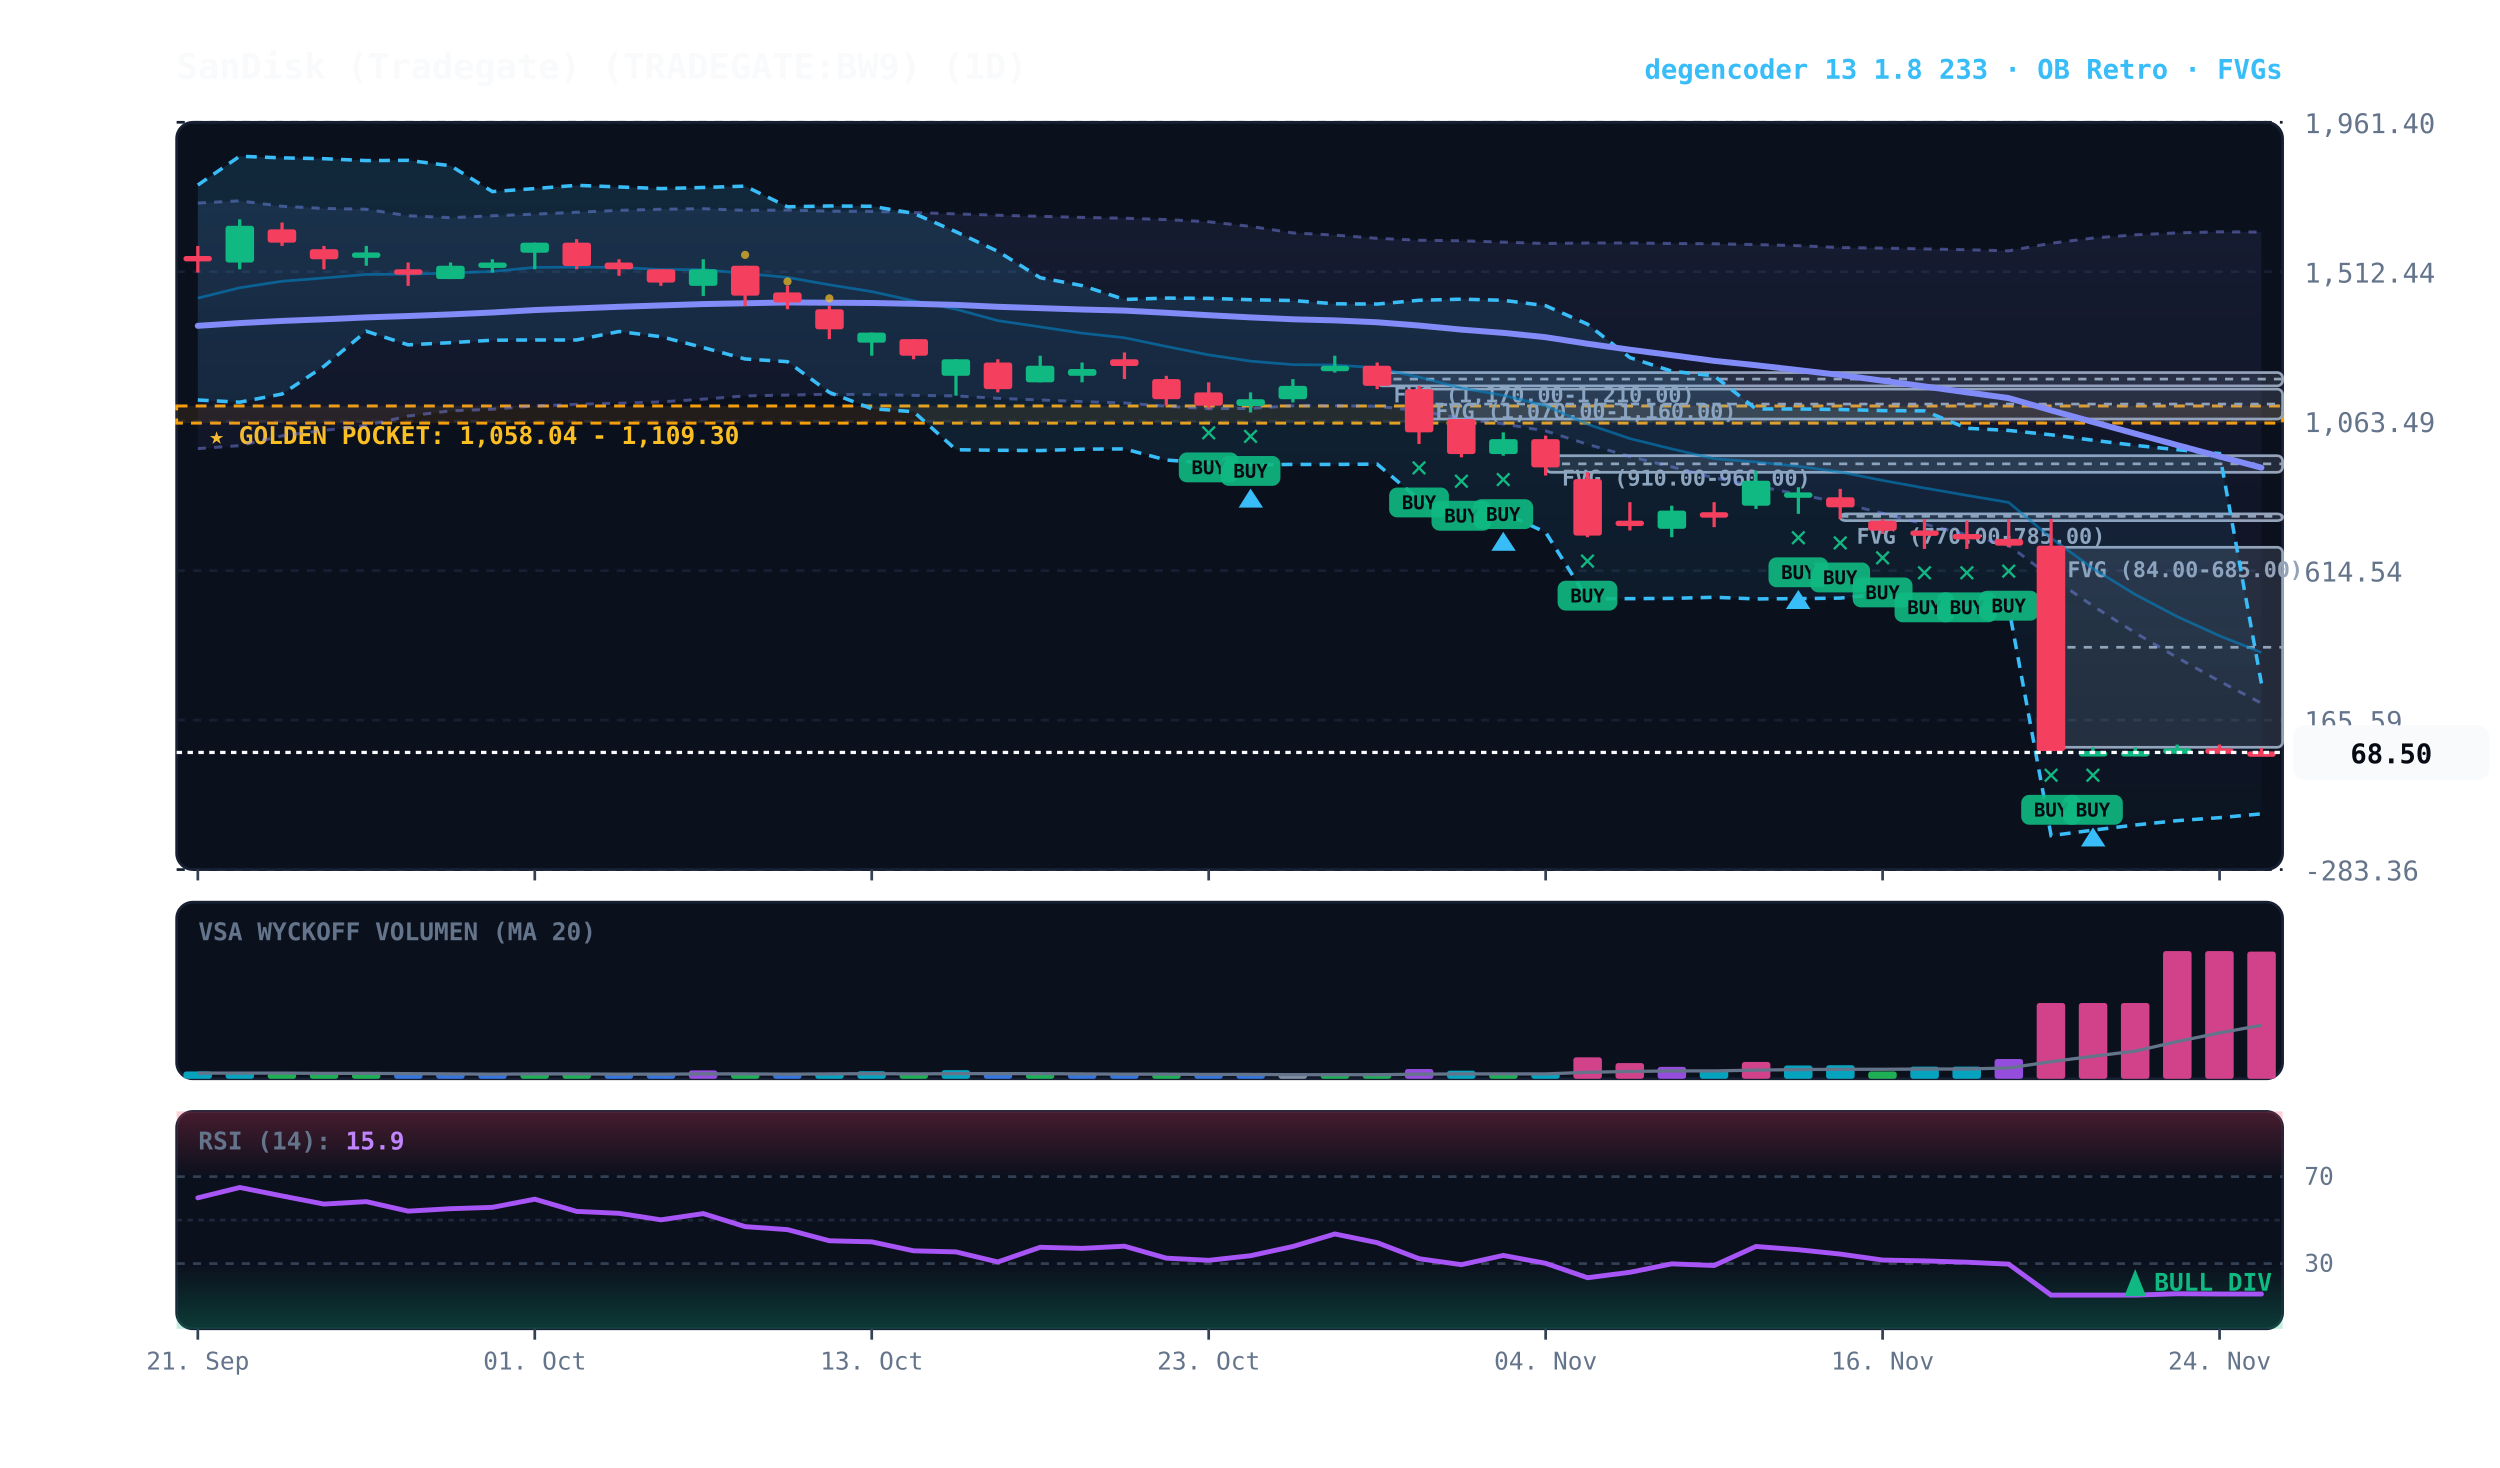
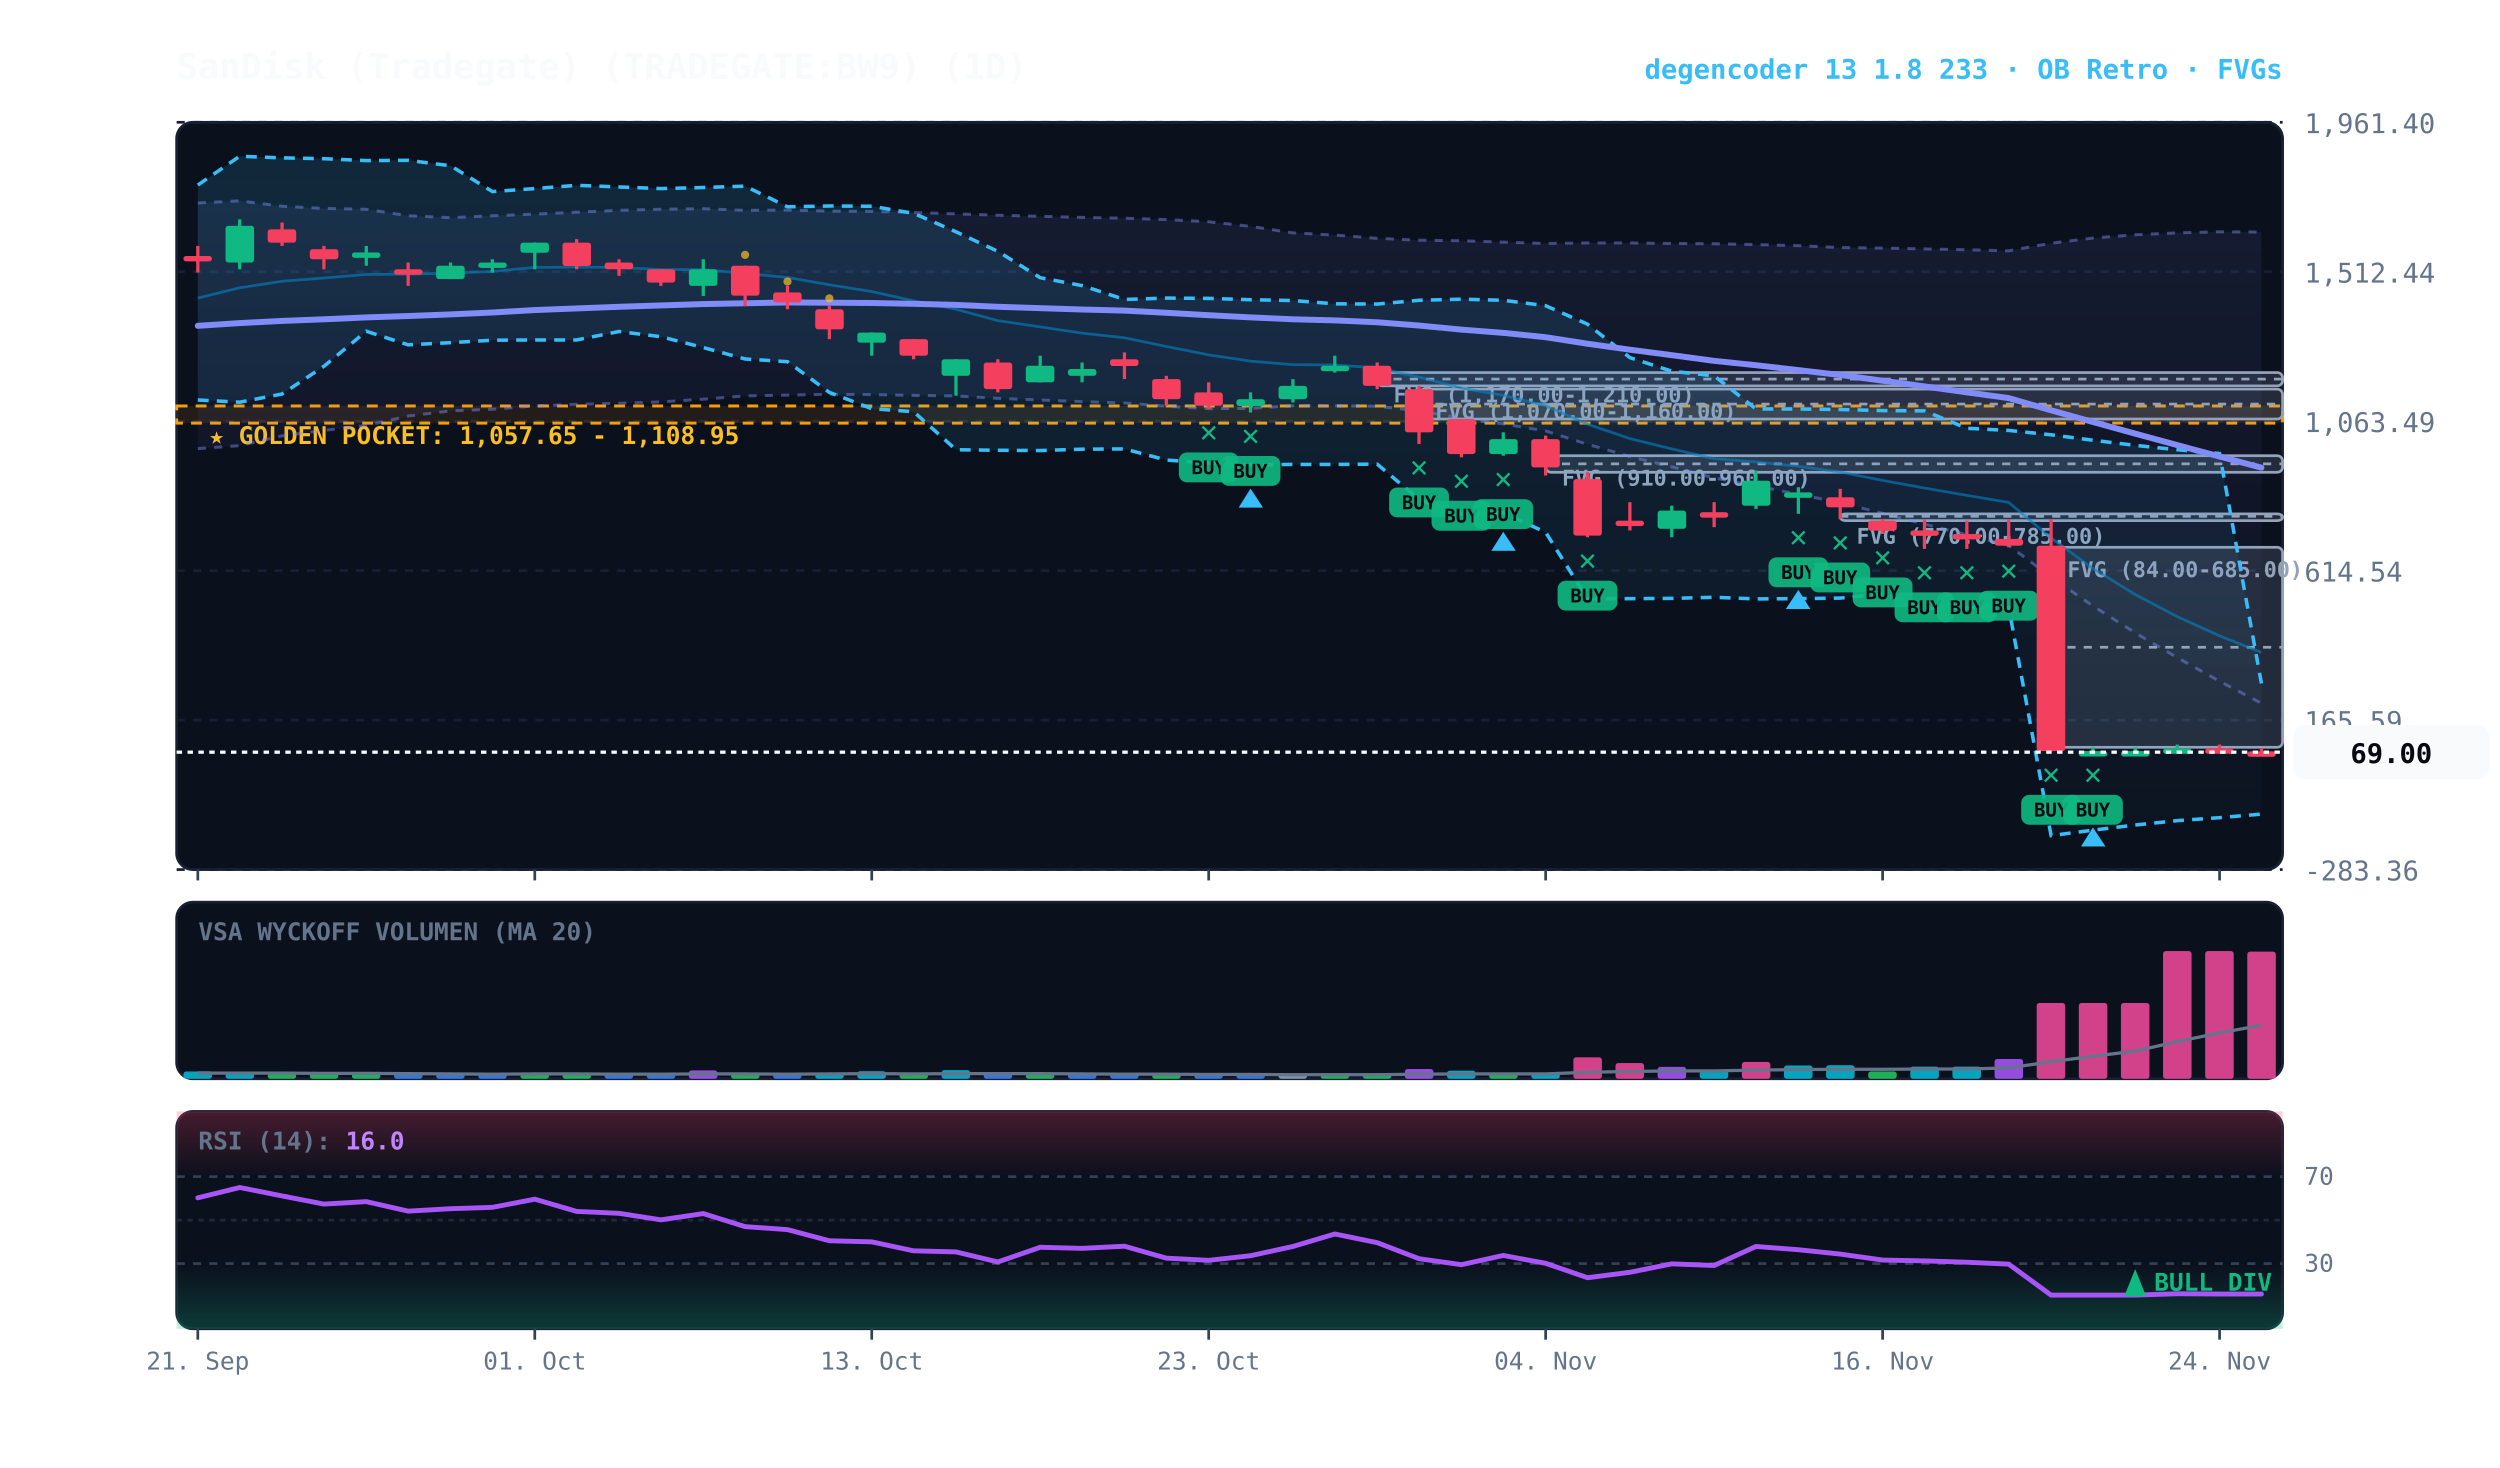
<svg xmlns="http://www.w3.org/2000/svg" viewBox="0 0 920 540" width="100%" height="100%" style="background:#070a13; font-family:'JetBrains Mono', monospace;">
  <defs>
    <linearGradient id="cloud-grad" x1="0%" y1="0%" x2="0%" y2="100%">
      <stop offset="0%" stop-color="#38bdf8" stop-opacity="0.14" />
      <stop offset="100%" stop-color="#38bdf8" stop-opacity="0.02" />
    </linearGradient>
    <linearGradient id="rfe-cloud" x1="0%" y1="0%" x2="0%" y2="100%">
      <stop offset="0%" stop-color="#818cf8" stop-opacity="0.09" />
      <stop offset="100%" stop-color="#818cf8" stop-opacity="0.02" />
    </linearGradient>
    <linearGradient id="rsi-overbought" x1="0%" y1="0%" x2="0%" y2="100%">
      <stop offset="0%" stop-color="#f43f5e" stop-opacity="0.25" />
      <stop offset="100%" stop-color="#f43f5e" stop-opacity="0.0" />
    </linearGradient>
    <linearGradient id="rsi-oversold" x1="0%" y1="0%" x2="0%" y2="100%">
      <stop offset="0%" stop-color="#10b981" stop-opacity="0.0" />
      <stop offset="100%" stop-color="#10b981" stop-opacity="0.25" />
    </linearGradient>
  </defs>
  <rect x="65" y="45" width="775" height="275" fill="#0b101d" rx="6" stroke="#172033" stroke-width="1" />
  <rect x="65" y="332" width="775" height="65" fill="#0b101d" rx="6" stroke="#172033" stroke-width="1" />
  <rect x="65" y="409" width="775" height="80" fill="#0b101d" rx="6" stroke="#172033" stroke-width="1" />
  <line x1="65" y1="320.0" x2="840" y2="320.0" stroke="#172033" stroke-dasharray="3,3" stroke-width="1" />
  <text x="848" y="324.0" fill="#64748b" font-size="10" text-anchor="start">-283.36</text>
  <line x1="65" y1="265.0" x2="840" y2="265.0" stroke="#172033" stroke-dasharray="3,3" stroke-width="1" />
  <text x="848" y="269.0" fill="#64748b" font-size="10" text-anchor="start">165.59</text>
  <line x1="65" y1="210.0" x2="840" y2="210.0" stroke="#172033" stroke-dasharray="3,3" stroke-width="1" />
  <text x="848" y="214.0" fill="#64748b" font-size="10" text-anchor="start">614.54</text>
  <line x1="65" y1="155.0" x2="840" y2="155.0" stroke="#172033" stroke-dasharray="3,3" stroke-width="1" />
  <text x="848" y="159.0" fill="#64748b" font-size="10" text-anchor="start">1,063.49</text>
  <line x1="65" y1="100.0" x2="840" y2="100.0" stroke="#172033" stroke-dasharray="3,3" stroke-width="1" />
  <text x="848" y="104.0" fill="#64748b" font-size="10" text-anchor="start">1,512.44</text>
  <line x1="65" y1="45.0" x2="840" y2="45.0" stroke="#172033" stroke-dasharray="3,3" stroke-width="1" />
  <text x="848" y="49.0" fill="#64748b" font-size="10" text-anchor="start">1,961.40</text>
  <rect x="65" y="149.4" width="775" height="6.3" fill="rgba(245, 158, 11, 0.10)" stroke="#f59e0b" stroke-dasharray="4,3" stroke-width="1.1" />
-   <text x="77" y="163.4" fill="#fbbf24" font-size="9" font-weight="bold">★ GOLDEN POCKET: 1,058.04 - 1,109.30</text>
+   <text x="77" y="163.4" fill="#fbbf24" font-size="9" font-weight="bold">★ GOLDEN POCKET: 1,057.65 - 1,108.95</text>
  <rect x="754.8" y="201.4" width="85.2" height="73.6" fill="rgba(148, 163, 184, 0.18)" stroke="#94a3b8" stroke-width="1" rx="2" />
  <line x1="754.8" y1="238.2" x2="840" y2="238.2" stroke="#94a3b8" stroke-dasharray="3,3" stroke-width="1" />
  <text x="760.8" y="212.4" fill="#94a3b8" font-size="8" font-weight="bold">FVG (84.00-685.00)</text>
  <rect x="677.2" y="189.1" width="162.8" height="2.5" fill="rgba(148, 163, 184, 0.18)" stroke="#94a3b8" stroke-width="1" rx="2" />
  <line x1="677.2" y1="190.0" x2="840" y2="190.0" stroke="#94a3b8" stroke-dasharray="3,3" stroke-width="1" />
  <text x="683.2" y="200.1" fill="#94a3b8" font-size="8" font-weight="bold">FVG (770.00-785.00)</text>
  <rect x="568.8" y="167.7" width="271.2" height="6.1" fill="rgba(148, 163, 184, 0.18)" stroke="#94a3b8" stroke-width="1" rx="2" />
  <line x1="568.8" y1="170.7" x2="840" y2="170.7" stroke="#94a3b8" stroke-dasharray="3,3" stroke-width="1" />
  <text x="574.8" y="178.7" fill="#94a3b8" font-size="8" font-weight="bold">FVG (910.00-960.00)</text>
  <rect x="522.2" y="143.2" width="317.8" height="11.0" fill="rgba(148, 163, 184, 0.18)" stroke="#94a3b8" stroke-width="1" rx="2" />
  <line x1="522.2" y1="148.7" x2="840" y2="148.7" stroke="#94a3b8" stroke-dasharray="3,3" stroke-width="1" />
  <text x="528.2" y="154.2" fill="#94a3b8" font-size="8" font-weight="bold">FVG (1,070.00-1,160.00)</text>
  <rect x="506.8" y="137.1" width="333.2" height="4.9" fill="rgba(148, 163, 184, 0.18)" stroke="#94a3b8" stroke-width="1" rx="2" />
  <line x1="506.8" y1="139.5" x2="840" y2="139.5" stroke="#94a3b8" stroke-dasharray="3,3" stroke-width="1" />
  <text x="512.8" y="148.1" fill="#94a3b8" font-size="8" font-weight="bold">FVG (1,170.00-1,210.00)</text>
  <polygon points="72.8,74.7 88.2,73.9 103.8,75.9 119.2,76.7 134.8,77.0 150.2,79.4 165.8,80.1 181.2,79.4 196.8,78.8 212.2,78.1 227.8,77.4 243.2,77.0 258.8,76.8 274.2,77.4 289.8,77.3 305.2,77.7 320.8,77.8 336.2,78.2 351.8,78.7 367.2,79.2 382.8,79.6 398.2,80.0 413.8,80.3 429.2,80.8 444.8,81.6 460.2,83.3 475.8,85.7 491.2,86.5 506.8,87.7 522.2,88.4 537.8,88.6 553.2,89.1 568.8,89.6 584.2,89.4 599.8,89.4 615.2,89.6 630.8,89.7 646.2,90.0 661.8,90.4 677.2,91.1 692.8,91.3 708.2,91.6 723.8,91.9 739.2,92.3 754.8,89.5 770.2,87.6 785.8,86.4 801.2,85.7 816.8,85.3 832.2,85.4 832.2,258.8 816.8,250.7 801.2,242.0 785.8,232.9 770.2,223.0 754.8,212.4 739.2,200.7 723.8,196.8 708.2,192.9 692.8,188.9 677.2,185.0 661.8,181.9 646.2,178.8 630.8,175.9 615.2,171.8 599.8,168.0 584.2,163.5 568.8,158.6 553.2,156.0 537.8,154.0 522.2,151.2 506.8,149.5 491.2,149.3 475.8,149.3 460.2,150.3 444.8,150.4 429.2,149.5 413.8,148.3 398.2,147.8 382.8,147.2 367.2,146.6 351.8,145.7 336.2,145.5 320.8,145.2 305.2,145.1 289.8,145.4 274.2,145.7 258.8,146.9 243.2,147.9 227.8,148.4 212.2,148.8 196.8,149.4 181.2,150.6 165.8,151.2 150.2,153.1 134.8,156.6 119.2,158.4 103.8,160.4 88.2,164.0 72.8,165.1" fill="url(#rfe-cloud)" />
  <polyline points="72.8,74.7 88.2,73.9 103.8,75.9 119.2,76.7 134.8,77.0 150.2,79.4 165.8,80.1 181.2,79.4 196.8,78.8 212.2,78.1 227.8,77.4 243.2,77.0 258.8,76.8 274.2,77.4 289.8,77.3 305.2,77.7 320.8,77.8 336.2,78.2 351.8,78.7 367.2,79.2 382.8,79.6 398.2,80.0 413.8,80.3 429.2,80.8 444.8,81.6 460.2,83.3 475.8,85.7 491.2,86.5 506.8,87.7 522.2,88.4 537.8,88.6 553.2,89.1 568.8,89.6 584.2,89.4 599.8,89.4 615.2,89.6 630.8,89.7 646.2,90.0 661.8,90.4 677.2,91.1 692.8,91.3 708.2,91.6 723.8,91.9 739.2,92.3 754.8,89.5 770.2,87.6 785.8,86.4 801.2,85.7 816.8,85.3 832.2,85.4" fill="none" stroke="#818cf8" stroke-width="1.1" stroke-opacity="0.45" stroke-dasharray="3,3" />
  <polyline points="72.8,165.1 88.2,164.0 103.8,160.4 119.2,158.4 134.8,156.6 150.2,153.1 165.8,151.2 181.2,150.6 196.8,149.4 212.2,148.8 227.8,148.4 243.2,147.9 258.8,146.9 274.2,145.7 289.8,145.4 305.2,145.1 320.8,145.2 336.2,145.5 351.8,145.7 367.2,146.6 382.8,147.2 398.2,147.8 413.8,148.3 429.2,149.5 444.8,150.4 460.2,150.3 475.8,149.3 491.2,149.3 506.8,149.5 522.2,151.2 537.8,154.0 553.2,156.0 568.8,158.6 584.2,163.5 599.8,168.0 615.2,171.8 630.8,175.9 646.2,178.8 661.8,181.9 677.2,185.0 692.8,188.9 708.2,192.9 723.8,196.8 739.2,200.7 754.8,212.4 770.2,223.0 785.8,232.9 801.2,242.0 816.8,250.7 832.2,258.8" fill="none" stroke="#818cf8" stroke-width="1.1" stroke-opacity="0.45" stroke-dasharray="3,3" />
-   <polygon points="72.8,68.1 88.2,57.5 103.8,58.1 119.2,58.4 134.8,59.1 150.2,59.0 165.8,61.0 181.2,70.5 196.8,69.4 212.2,68.2 227.8,68.8 243.2,69.4 258.8,69.0 274.2,68.5 289.8,76.1 305.2,75.8 320.8,75.9 336.2,78.5 351.8,85.3 367.2,92.5 382.8,102.2 398.2,105.1 413.8,110.2 429.2,109.7 444.8,109.8 460.2,110.3 475.8,110.6 491.2,111.8 506.8,111.9 522.2,110.5 537.8,110.1 553.2,110.5 568.8,112.5 584.2,119.3 599.8,131.6 615.2,136.6 630.8,138.3 646.2,150.5 661.8,150.5 677.2,150.7 692.8,151.1 708.2,151.2 723.8,157.6 739.2,158.4 754.8,160.0 770.2,162.0 785.8,163.9 801.2,165.5 816.8,166.9 832.2,251.5 832.2,299.5 816.8,300.9 801.2,302.0 785.8,303.6 770.2,305.5 754.8,307.5 739.2,223.5 723.8,223.7 708.2,223.9 692.8,218.6 677.2,220.1 661.8,220.3 646.2,220.4 630.8,219.8 615.2,220.2 599.8,220.3 584.2,220.4 568.8,195.9 553.2,188.7 537.8,189.1 522.2,183.8 506.8,170.8 491.2,170.9 475.8,170.9 460.2,171.1 444.8,170.4 429.2,169.3 413.8,165.2 398.2,165.3 382.8,165.8 367.2,165.7 351.8,165.5 336.2,151.5 320.8,150.4 305.2,144.4 289.8,133.1 274.2,132.1 258.8,127.9 243.2,123.9 227.8,122.0 212.2,125.1 196.8,125.1 181.2,125.2 165.8,126.1 150.2,126.9 134.8,121.9 119.2,134.8 103.8,145.0 88.2,148.0 72.8,147.2" fill="url(#cloud-grad)" />
+   <polygon points="72.8,68.1 88.2,57.5 103.8,58.1 119.2,58.4 134.8,59.1 150.2,59.0 165.8,61.0 181.2,70.5 196.8,69.4 212.2,68.2 227.8,68.8 243.2,69.4 258.8,69.0 274.2,68.5 289.8,76.1 305.2,75.8 320.8,75.9 336.2,78.5 351.8,85.3 367.2,92.5 382.8,102.2 398.2,105.1 413.8,110.2 429.2,109.7 444.8,109.8 460.2,110.3 475.8,110.6 491.2,111.8 506.8,111.9 522.2,110.5 537.8,110.1 553.2,110.5 568.8,112.5 584.2,119.3 599.8,131.6 615.2,136.6 630.8,138.3 646.2,150.5 661.8,150.5 677.2,150.7 692.8,151.1 708.2,151.2 723.8,157.6 739.2,158.4 754.8,160.0 770.2,162.0 785.8,163.9 801.2,165.5 816.8,166.9 832.2,251.5 832.2,299.6 816.8,300.9 801.2,302.0 785.8,303.6 770.2,305.5 754.8,307.5 739.2,223.5 723.8,223.7 708.2,223.9 692.8,218.6 677.2,220.1 661.8,220.3 646.2,220.4 630.8,219.8 615.2,220.2 599.8,220.3 584.2,220.4 568.8,195.9 553.2,188.7 537.8,189.1 522.2,183.8 506.8,170.8 491.2,170.9 475.8,170.9 460.2,171.1 444.8,170.4 429.2,169.3 413.8,165.2 398.2,165.3 382.8,165.8 367.2,165.7 351.8,165.5 336.2,151.5 320.8,150.4 305.2,144.4 289.8,133.1 274.2,132.1 258.8,127.9 243.2,123.9 227.8,122.0 212.2,125.1 196.8,125.1 181.2,125.2 165.8,126.1 150.2,126.9 134.8,121.9 119.2,134.8 103.8,145.0 88.2,148.0 72.8,147.2" fill="url(#cloud-grad)" />
  <polyline points="72.8,68.1 88.2,57.5 103.8,58.1 119.2,58.4 134.8,59.1 150.2,59.0 165.8,61.0 181.2,70.5 196.8,69.4 212.2,68.2 227.8,68.8 243.2,69.4 258.8,69.0 274.2,68.5 289.8,76.1 305.2,75.8 320.8,75.9 336.2,78.5 351.8,85.3 367.2,92.5 382.8,102.2 398.2,105.1 413.8,110.2 429.2,109.7 444.8,109.8 460.2,110.3 475.8,110.6 491.2,111.8 506.8,111.9 522.2,110.5 537.8,110.1 553.2,110.5 568.8,112.5 584.2,119.3 599.8,131.6 615.2,136.6 630.8,138.3 646.2,150.5 661.8,150.5 677.2,150.7 692.8,151.1 708.2,151.2 723.8,157.6 739.2,158.4 754.8,160.0 770.2,162.0 785.8,163.9 801.2,165.5 816.8,166.9 832.2,251.5" fill="none" stroke="#38bdf8" stroke-width="1.3" stroke-dasharray="4,3" />
-   <polyline points="72.8,147.2 88.2,148.0 103.8,145.0 119.2,134.8 134.8,121.9 150.2,126.9 165.8,126.1 181.2,125.2 196.8,125.1 212.2,125.1 227.8,122.0 243.2,123.9 258.8,127.9 274.2,132.1 289.8,133.1 305.2,144.4 320.8,150.4 336.2,151.5 351.8,165.5 367.2,165.7 382.8,165.8 398.2,165.3 413.8,165.2 429.2,169.3 444.8,170.4 460.2,171.1 475.8,170.9 491.2,170.9 506.8,170.8 522.2,183.8 537.8,189.1 553.2,188.7 568.8,195.9 584.2,220.4 599.8,220.3 615.2,220.2 630.8,219.8 646.2,220.4 661.8,220.3 677.2,220.1 692.8,218.6 708.2,223.9 723.8,223.7 739.2,223.5 754.8,307.5 770.2,305.5 785.8,303.6 801.2,302.0 816.8,300.9 832.2,299.5" fill="none" stroke="#38bdf8" stroke-width="1.3" stroke-dasharray="4,3" />
+   <polyline points="72.8,147.2 88.2,148.0 103.8,145.0 119.2,134.8 134.8,121.9 150.2,126.9 165.8,126.1 181.2,125.2 196.8,125.1 212.2,125.1 227.8,122.0 243.2,123.9 258.8,127.9 274.2,132.1 289.8,133.1 305.2,144.4 320.8,150.4 336.2,151.5 351.8,165.5 367.2,165.7 382.8,165.8 398.2,165.3 413.8,165.2 429.2,169.3 444.8,170.4 460.2,171.1 475.8,170.9 491.2,170.9 506.8,170.8 522.2,183.8 537.8,189.1 553.2,188.7 568.8,195.9 584.2,220.4 599.8,220.3 615.2,220.2 630.8,219.8 646.2,220.4 661.8,220.3 677.2,220.1 692.8,218.6 708.2,223.9 723.8,223.7 739.2,223.5 754.8,307.5 770.2,305.5 785.8,303.6 801.2,302.0 816.8,300.9 832.2,299.6" fill="none" stroke="#38bdf8" stroke-width="1.3" stroke-dasharray="4,3" />
  <polyline points="72.8,109.7 88.2,105.9 103.8,103.5 119.2,102.3 134.8,101.0 150.2,100.9 165.8,100.5 181.2,99.9 196.8,98.4 212.2,98.3 227.8,98.4 243.2,99.2 258.8,99.2 274.2,100.6 289.8,102.1 305.2,104.8 320.8,107.3 336.2,110.7 351.8,113.8 367.2,118.0 382.8,120.3 398.2,122.6 413.8,124.3 429.2,127.5 444.8,130.6 460.2,132.9 475.8,134.2 491.2,134.3 506.8,135.4 522.2,138.8 537.8,142.8 553.2,145.5 568.8,149.3 584.2,156.1 599.8,161.4 615.2,165.2 630.8,168.8 646.2,170.0 661.8,171.6 677.2,173.7 692.8,176.8 708.2,179.6 723.8,182.3 739.2,184.9 754.8,198.0 770.2,209.2 785.8,218.8 801.2,226.9 816.8,234.0 832.2,240.1" fill="none" stroke="#0284c7" stroke-width="1.0" stroke-opacity="0.6" />
  <polyline points="72.8,119.9 88.2,118.9 103.8,118.1 119.2,117.5 134.8,116.8 150.2,116.3 165.8,115.7 181.2,115.0 196.8,114.1 212.2,113.5 227.8,112.9 243.2,112.4 258.8,111.9 274.2,111.6 289.8,111.3 305.2,111.4 320.8,111.5 336.2,111.8 351.8,112.2 367.2,112.9 382.8,113.4 398.2,113.9 413.8,114.3 429.2,115.1 444.8,116.0 460.2,116.8 475.8,117.5 491.2,117.9 506.8,118.6 522.2,119.8 537.8,121.3 553.2,122.5 568.8,124.1 584.2,126.5 599.8,128.7 615.2,130.7 630.8,132.8 646.2,134.4 661.8,136.2 677.2,138.0 692.8,140.1 708.2,142.2 723.8,144.4 739.2,146.5 754.8,151.0 770.2,155.3 785.8,159.6 801.2,163.8 816.8,168.0 832.2,172.1" fill="none" stroke="#818cf8" stroke-width="2.2" stroke-linecap="round" />
  <line x1="72.8" y1="90.5" x2="72.8" y2="100.3" stroke="#f43f5e" stroke-width="1.2" />
  <rect x="67.5" y="94.2" width="10.5" height="2.0" fill="#f43f5e" rx="1" />
  <line x1="88.2" y1="80.7" x2="88.2" y2="99.1" stroke="#10b981" stroke-width="1.2" />
  <rect x="83.0" y="83.1" width="10.5" height="13.5" fill="#10b981" rx="1" />
  <line x1="103.8" y1="81.9" x2="103.8" y2="90.5" stroke="#f43f5e" stroke-width="1.2" />
  <rect x="98.5" y="84.4" width="10.5" height="4.9" fill="#f43f5e" rx="1" />
  <line x1="119.2" y1="90.5" x2="119.2" y2="99.1" stroke="#f43f5e" stroke-width="1.2" />
  <rect x="114.0" y="91.7" width="10.5" height="3.7" fill="#f43f5e" rx="1" />
  <line x1="134.8" y1="90.5" x2="134.8" y2="97.8" stroke="#10b981" stroke-width="1.2" />
  <rect x="129.5" y="92.9" width="10.5" height="2.0" fill="#10b981" rx="1" />
  <line x1="150.2" y1="96.6" x2="150.2" y2="105.2" stroke="#f43f5e" stroke-width="1.2" />
  <rect x="145.0" y="99.1" width="10.5" height="2.0" fill="#f43f5e" rx="1" />
  <line x1="165.8" y1="96.6" x2="165.8" y2="102.7" stroke="#10b981" stroke-width="1.2" />
  <rect x="160.5" y="97.8" width="10.5" height="4.9" fill="#10b981" rx="1" />
  <line x1="181.2" y1="95.4" x2="181.2" y2="100.3" stroke="#10b981" stroke-width="1.2" />
  <rect x="176.0" y="96.6" width="10.5" height="2.0" fill="#10b981" rx="1" />
  <line x1="196.8" y1="89.3" x2="196.8" y2="99.1" stroke="#10b981" stroke-width="1.2" />
  <rect x="191.5" y="89.3" width="10.5" height="3.7" fill="#10b981" rx="1" />
  <line x1="212.2" y1="88.0" x2="212.2" y2="99.1" stroke="#f43f5e" stroke-width="1.2" />
  <rect x="207.0" y="89.3" width="10.5" height="8.6" fill="#f43f5e" rx="1" />
  <line x1="227.8" y1="95.4" x2="227.8" y2="101.5" stroke="#f43f5e" stroke-width="1.2" />
  <rect x="222.5" y="96.6" width="10.5" height="2.5" fill="#f43f5e" rx="1" />
  <line x1="243.2" y1="99.1" x2="243.2" y2="105.2" stroke="#f43f5e" stroke-width="1.2" />
  <rect x="238.0" y="99.1" width="10.5" height="4.9" fill="#f43f5e" rx="1" />
  <line x1="258.8" y1="95.4" x2="258.8" y2="108.9" stroke="#10b981" stroke-width="1.2" />
  <rect x="253.5" y="99.1" width="10.5" height="6.1" fill="#10b981" rx="1" />
  <line x1="274.2" y1="97.8" x2="274.2" y2="112.6" stroke="#f43f5e" stroke-width="1.2" />
  <rect x="269.0" y="97.8" width="10.5" height="11.0" fill="#f43f5e" rx="1" />
  <circle cx="274.2" cy="93.8" r="1.5" fill="#fbbf24" opacity="0.7" />
  <line x1="289.8" y1="105.2" x2="289.8" y2="113.8" stroke="#f43f5e" stroke-width="1.2" />
  <rect x="284.5" y="107.6" width="10.5" height="3.7" fill="#f43f5e" rx="1" />
  <circle cx="289.8" cy="103.6" r="1.5" fill="#fbbf24" opacity="0.7" />
  <line x1="305.2" y1="112.6" x2="305.2" y2="124.8" stroke="#f43f5e" stroke-width="1.2" />
  <rect x="300.0" y="113.8" width="10.5" height="7.4" fill="#f43f5e" rx="1" />
  <circle cx="305.2" cy="109.8" r="1.5" fill="#fbbf24" opacity="0.7" />
  <line x1="320.8" y1="122.4" x2="320.8" y2="130.9" stroke="#10b981" stroke-width="1.2" />
  <rect x="315.5" y="122.4" width="10.5" height="3.7" fill="#10b981" rx="1" />
  <line x1="336.2" y1="124.8" x2="336.2" y2="132.2" stroke="#f43f5e" stroke-width="1.2" />
  <rect x="331.0" y="124.8" width="10.5" height="6.1" fill="#f43f5e" rx="1" />
  <line x1="351.8" y1="132.2" x2="351.8" y2="145.6" stroke="#10b981" stroke-width="1.2" />
  <rect x="346.5" y="132.2" width="10.5" height="6.1" fill="#10b981" rx="1" />
  <line x1="367.2" y1="132.2" x2="367.2" y2="144.4" stroke="#f43f5e" stroke-width="1.2" />
  <rect x="362.0" y="133.4" width="10.5" height="9.8" fill="#f43f5e" rx="1" />
  <line x1="382.8" y1="130.9" x2="382.8" y2="140.7" stroke="#10b981" stroke-width="1.2" />
  <rect x="377.5" y="134.6" width="10.5" height="6.1" fill="#10b981" rx="1" />
  <line x1="398.2" y1="133.4" x2="398.2" y2="140.7" stroke="#10b981" stroke-width="1.2" />
  <rect x="393.0" y="135.8" width="10.5" height="2.5" fill="#10b981" rx="1" />
  <line x1="413.8" y1="129.7" x2="413.8" y2="139.5" stroke="#f43f5e" stroke-width="1.2" />
  <rect x="408.5" y="132.2" width="10.5" height="2.5" fill="#f43f5e" rx="1" />
  <line x1="429.2" y1="138.3" x2="429.2" y2="149.3" stroke="#f43f5e" stroke-width="1.2" />
  <rect x="424.0" y="139.5" width="10.5" height="7.4" fill="#f43f5e" rx="1" />
  <line x1="444.8" y1="140.7" x2="444.8" y2="150.5" stroke="#f43f5e" stroke-width="1.2" />
  <rect x="439.5" y="144.4" width="10.5" height="4.9" fill="#f43f5e" rx="1" />
  <text x="444.8" y="162.5" fill="#10b981" font-size="11" font-weight="bold" text-anchor="middle">✕</text>
  <rect x="433.8" y="166.5" width="22" height="11" fill="#10b981" rx="3" opacity="0.9" />
  <text x="444.8" y="174.5" fill="#070a13" font-size="7" font-weight="bold" text-anchor="middle">BUY</text>
  <line x1="460.2" y1="144.4" x2="460.2" y2="151.8" stroke="#10b981" stroke-width="1.2" />
  <rect x="455.0" y="146.9" width="10.5" height="2.5" fill="#10b981" rx="1" />
  <text x="460.2" y="163.8" fill="#10b981" font-size="11" font-weight="bold" text-anchor="middle">✕</text>
  <rect x="449.2" y="167.8" width="22" height="11" fill="#10b981" rx="3" opacity="0.9" />
  <text x="460.2" y="175.8" fill="#070a13" font-size="7" font-weight="bold" text-anchor="middle">BUY</text>
  <polygon points="460.2,179.8 455.8,186.8 464.8,186.8" fill="#38bdf8" />
  <line x1="475.8" y1="139.5" x2="475.8" y2="148.1" stroke="#10b981" stroke-width="1.2" />
  <rect x="470.5" y="142.0" width="10.5" height="4.9" fill="#10b981" rx="1" />
  <line x1="491.2" y1="130.9" x2="491.2" y2="137.1" stroke="#10b981" stroke-width="1.2" />
  <rect x="486.0" y="134.6" width="10.5" height="2.0" fill="#10b981" rx="1" />
  <line x1="506.8" y1="133.4" x2="506.8" y2="143.2" stroke="#f43f5e" stroke-width="1.2" />
  <rect x="501.5" y="134.6" width="10.5" height="7.4" fill="#f43f5e" rx="1" />
  <line x1="522.2" y1="142.0" x2="522.2" y2="163.4" stroke="#f43f5e" stroke-width="1.2" />
  <rect x="517.0" y="143.2" width="10.5" height="15.9" fill="#f43f5e" rx="1" />
  <text x="522.2" y="175.4" fill="#10b981" font-size="11" font-weight="bold" text-anchor="middle">✕</text>
  <rect x="511.2" y="179.4" width="22" height="11" fill="#10b981" rx="3" opacity="0.9" />
  <text x="522.2" y="187.4" fill="#070a13" font-size="7" font-weight="bold" text-anchor="middle">BUY</text>
  <line x1="537.8" y1="154.2" x2="537.8" y2="168.3" stroke="#f43f5e" stroke-width="1.2" />
  <rect x="532.5" y="154.2" width="10.5" height="12.9" fill="#f43f5e" rx="1" />
  <text x="537.8" y="180.3" fill="#10b981" font-size="11" font-weight="bold" text-anchor="middle">✕</text>
  <rect x="526.8" y="184.3" width="22" height="11" fill="#10b981" rx="3" opacity="0.9" />
  <text x="537.8" y="192.3" fill="#070a13" font-size="7" font-weight="bold" text-anchor="middle">BUY</text>
  <line x1="553.2" y1="159.1" x2="553.2" y2="167.7" stroke="#10b981" stroke-width="1.2" />
  <rect x="548.0" y="161.6" width="10.5" height="5.5" fill="#10b981" rx="1" />
  <text x="553.2" y="179.7" fill="#10b981" font-size="11" font-weight="bold" text-anchor="middle">✕</text>
  <rect x="542.2" y="183.7" width="22" height="11" fill="#10b981" rx="3" opacity="0.9" />
  <text x="553.2" y="191.7" fill="#070a13" font-size="7" font-weight="bold" text-anchor="middle">BUY</text>
  <polygon points="553.2,195.7 548.8,202.7 557.8,202.7" fill="#38bdf8" />
  <line x1="568.8" y1="160.3" x2="568.8" y2="175.0" stroke="#f43f5e" stroke-width="1.2" />
  <rect x="563.5" y="161.6" width="10.5" height="10.4" fill="#f43f5e" rx="1" />
  <line x1="584.2" y1="173.8" x2="584.2" y2="197.7" stroke="#f43f5e" stroke-width="1.2" />
  <rect x="579.0" y="176.3" width="10.5" height="20.8" fill="#f43f5e" rx="1" />
  <text x="584.2" y="209.7" fill="#10b981" font-size="11" font-weight="bold" text-anchor="middle">✕</text>
  <rect x="573.2" y="213.7" width="22" height="11" fill="#10b981" rx="3" opacity="0.9" />
  <text x="584.2" y="221.7" fill="#070a13" font-size="7" font-weight="bold" text-anchor="middle">BUY</text>
  <line x1="599.8" y1="184.8" x2="599.8" y2="195.2" stroke="#f43f5e" stroke-width="1.2" />
  <rect x="594.5" y="191.6" width="10.5" height="2.0" fill="#f43f5e" rx="1" />
  <line x1="615.2" y1="186.1" x2="615.2" y2="197.7" stroke="#10b981" stroke-width="1.2" />
  <rect x="610.0" y="187.9" width="10.5" height="6.7" fill="#10b981" rx="1" />
  <line x1="630.8" y1="184.8" x2="630.8" y2="194.0" stroke="#f43f5e" stroke-width="1.2" />
  <rect x="625.5" y="188.5" width="10.5" height="2.0" fill="#f43f5e" rx="1" />
  <line x1="646.2" y1="173.2" x2="646.2" y2="187.3" stroke="#10b981" stroke-width="1.2" />
  <rect x="641.0" y="176.9" width="10.5" height="9.2" fill="#10b981" rx="1" />
  <line x1="661.8" y1="179.3" x2="661.8" y2="189.1" stroke="#10b981" stroke-width="1.2" />
  <rect x="656.5" y="181.2" width="10.5" height="2.0" fill="#10b981" rx="1" />
  <text x="661.8" y="201.1" fill="#10b981" font-size="11" font-weight="bold" text-anchor="middle">✕</text>
  <rect x="650.8" y="205.1" width="22" height="11" fill="#10b981" rx="3" opacity="0.9" />
  <text x="661.8" y="213.1" fill="#070a13" font-size="7" font-weight="bold" text-anchor="middle">BUY</text>
  <polygon points="661.8,217.1 657.2,224.1 666.2,224.1" fill="#38bdf8" />
  <line x1="677.2" y1="179.9" x2="677.2" y2="191.0" stroke="#f43f5e" stroke-width="1.2" />
  <rect x="672.0" y="183.0" width="10.5" height="3.7" fill="#f43f5e" rx="1" />
  <text x="677.2" y="203.0" fill="#10b981" font-size="11" font-weight="bold" text-anchor="middle">✕</text>
  <rect x="666.2" y="207.0" width="22" height="11" fill="#10b981" rx="3" opacity="0.9" />
  <text x="677.2" y="215.0" fill="#070a13" font-size="7" font-weight="bold" text-anchor="middle">BUY</text>
  <line x1="692.8" y1="191.0" x2="692.8" y2="196.5" stroke="#f43f5e" stroke-width="1.2" />
  <rect x="687.5" y="191.6" width="10.5" height="3.7" fill="#f43f5e" rx="1" />
  <text x="692.8" y="208.5" fill="#10b981" font-size="11" font-weight="bold" text-anchor="middle">✕</text>
  <rect x="681.8" y="212.5" width="22" height="11" fill="#10b981" rx="3" opacity="0.9" />
  <text x="692.8" y="220.5" fill="#070a13" font-size="7" font-weight="bold" text-anchor="middle">BUY</text>
  <line x1="708.2" y1="191.0" x2="708.2" y2="202.0" stroke="#f43f5e" stroke-width="1.2" />
  <rect x="703.0" y="195.2" width="10.5" height="2.0" fill="#f43f5e" rx="1" />
  <text x="708.2" y="214.0" fill="#10b981" font-size="11" font-weight="bold" text-anchor="middle">✕</text>
  <rect x="697.2" y="218.0" width="22" height="11" fill="#10b981" rx="3" opacity="0.9" />
  <text x="708.2" y="226.0" fill="#070a13" font-size="7" font-weight="bold" text-anchor="middle">BUY</text>
  <line x1="723.8" y1="191.6" x2="723.8" y2="202.0" stroke="#f43f5e" stroke-width="1.2" />
  <rect x="718.5" y="196.5" width="10.5" height="2.0" fill="#f43f5e" rx="1" />
  <text x="723.8" y="214.0" fill="#10b981" font-size="11" font-weight="bold" text-anchor="middle">✕</text>
  <rect x="712.8" y="218.0" width="22" height="11" fill="#10b981" rx="3" opacity="0.9" />
  <text x="723.8" y="226.0" fill="#070a13" font-size="7" font-weight="bold" text-anchor="middle">BUY</text>
  <line x1="739.2" y1="191.0" x2="739.2" y2="201.4" stroke="#f43f5e" stroke-width="1.2" />
  <rect x="734.0" y="198.3" width="10.5" height="2.5" fill="#f43f5e" rx="1" />
  <text x="739.2" y="213.4" fill="#10b981" font-size="11" font-weight="bold" text-anchor="middle">✕</text>
  <rect x="728.2" y="217.4" width="22" height="11" fill="#10b981" rx="3" opacity="0.9" />
  <text x="739.2" y="225.4" fill="#070a13" font-size="7" font-weight="bold" text-anchor="middle">BUY</text>
  <line x1="754.8" y1="191.0" x2="754.8" y2="276.5" stroke="#f43f5e" stroke-width="1.2" />
  <rect x="749.5" y="200.8" width="10.5" height="75.6" fill="#f43f5e" rx="1" />
  <text x="754.8" y="288.5" fill="#10b981" font-size="11" font-weight="bold" text-anchor="middle">✕</text>
  <rect x="743.8" y="292.5" width="22" height="11" fill="#10b981" rx="3" opacity="0.9" />
  <text x="754.8" y="300.5" fill="#070a13" font-size="7" font-weight="bold" text-anchor="middle">BUY</text>
  <line x1="770.2" y1="275.0" x2="770.2" y2="276.5" stroke="#10b981" stroke-width="1.2" />
  <rect x="765.0" y="276.4" width="10.5" height="2.0" fill="#10b981" rx="1" />
  <text x="770.2" y="288.5" fill="#10b981" font-size="11" font-weight="bold" text-anchor="middle">✕</text>
  <rect x="759.2" y="292.5" width="22" height="11" fill="#10b981" rx="3" opacity="0.9" />
  <text x="770.2" y="300.5" fill="#070a13" font-size="7" font-weight="bold" text-anchor="middle">BUY</text>
  <polygon points="770.2,304.5 765.8,311.5 774.8,311.5" fill="#38bdf8" />
  <line x1="785.8" y1="275.0" x2="785.8" y2="276.5" stroke="#10b981" stroke-width="1.2" />
  <rect x="780.5" y="276.4" width="10.5" height="2.0" fill="#10b981" rx="1" />
  <line x1="801.2" y1="274.0" x2="801.2" y2="276.5" stroke="#10b981" stroke-width="1.2" />
  <rect x="796.0" y="275.4" width="10.5" height="2.0" fill="#10b981" rx="1" />
  <line x1="816.8" y1="274.0" x2="816.8" y2="276.9" stroke="#f43f5e" stroke-width="1.2" />
  <rect x="811.5" y="275.4" width="10.5" height="2.0" fill="#f43f5e" rx="1" />
-   <line x1="832.2" y1="275.3" x2="832.2" y2="277.0" stroke="#f43f5e" stroke-width="1.2" />
+   <line x1="832.2" y1="275.3" x2="832.2" y2="277.1" stroke="#f43f5e" stroke-width="1.2" />
  <rect x="827.0" y="276.5" width="10.5" height="2.0" fill="#f43f5e" rx="1" />
-   <line x1="65" y1="276.9" x2="840" y2="276.9" stroke="#f8fafc" stroke-width="1.2" stroke-dasharray="2,2" />
-   <rect x="844" y="266.9" width="72" height="20" fill="#f8fafc" rx="4" />
-   <text x="880" y="280.9" fill="#070a13" font-size="10" font-weight="bold" text-anchor="middle">68.50</text>
+   <line x1="65" y1="276.8" x2="840" y2="276.8" stroke="#f8fafc" stroke-width="1.2" stroke-dasharray="2,2" />
+   <rect x="844" y="266.8" width="72" height="20" fill="#f8fafc" rx="4" />
+   <text x="880" y="280.8" fill="#070a13" font-size="10" font-weight="bold" text-anchor="middle">69.00</text>
  <text x="73" y="346" fill="#64748b" font-size="9" font-weight="bold">VSA WYCKOFF VOLUMEN (MA 20)</text>
  <rect x="67.5" y="394.3" width="10.5" height="2.7" fill="#06b6d4" opacity="0.88" rx="1" />
  <rect x="83.0" y="394.7" width="10.5" height="2.3" fill="#06b6d4" opacity="0.88" rx="1" />
  <rect x="98.5" y="395.0" width="10.5" height="2.0" fill="#22c55e" opacity="0.88" rx="1" />
  <rect x="114.0" y="395.0" width="10.5" height="2.0" fill="#22c55e" opacity="0.88" rx="1" />
  <rect x="129.5" y="395.0" width="10.5" height="2.0" fill="#22c55e" opacity="0.88" rx="1" />
  <rect x="145.0" y="395.0" width="10.5" height="2.0" fill="#3b82f6" opacity="0.88" rx="1" />
  <rect x="160.5" y="395.0" width="10.5" height="2.0" fill="#3b82f6" opacity="0.88" rx="1" />
  <rect x="176.0" y="395.0" width="10.5" height="2.0" fill="#3b82f6" opacity="0.88" rx="1" />
  <rect x="191.5" y="394.9" width="10.5" height="2.1" fill="#22c55e" opacity="0.88" rx="1" />
  <rect x="207.0" y="395.0" width="10.5" height="2.0" fill="#22c55e" opacity="0.88" rx="1" />
  <rect x="222.5" y="395.0" width="10.5" height="2.0" fill="#3b82f6" opacity="0.88" rx="1" />
  <rect x="238.0" y="395.0" width="10.5" height="2.0" fill="#3b82f6" opacity="0.88" rx="1" />
  <rect x="253.5" y="393.9" width="10.5" height="3.1" fill="#a855f7" opacity="0.88" rx="1" />
  <rect x="269.0" y="394.9" width="10.5" height="2.1" fill="#22c55e" opacity="0.88" rx="1" />
  <rect x="284.5" y="395.0" width="10.5" height="2.0" fill="#3b82f6" opacity="0.88" rx="1" />
  <rect x="300.0" y="394.9" width="10.5" height="2.1" fill="#06b6d4" opacity="0.88" rx="1" />
  <rect x="315.5" y="394.2" width="10.5" height="2.8" fill="#06b6d4" opacity="0.88" rx="1" />
  <rect x="331.0" y="395.0" width="10.5" height="2.0" fill="#22c55e" opacity="0.88" rx="1" />
  <rect x="346.5" y="393.8" width="10.5" height="3.2" fill="#06b6d4" opacity="0.88" rx="1" />
  <rect x="362.0" y="395.0" width="10.5" height="2.0" fill="#3b82f6" opacity="0.88" rx="1" />
  <rect x="377.5" y="395.0" width="10.5" height="2.0" fill="#22c55e" opacity="0.88" rx="1" />
  <rect x="393.0" y="395.0" width="10.5" height="2.0" fill="#3b82f6" opacity="0.88" rx="1" />
  <rect x="408.5" y="395.0" width="10.5" height="2.0" fill="#3b82f6" opacity="0.88" rx="1" />
  <rect x="424.0" y="395.0" width="10.5" height="2.0" fill="#22c55e" opacity="0.88" rx="1" />
  <rect x="439.5" y="395.0" width="10.5" height="2.0" fill="#3b82f6" opacity="0.88" rx="1" />
  <rect x="455.0" y="395.0" width="10.5" height="2.0" fill="#3b82f6" opacity="0.88" rx="1" />
  <rect x="470.5" y="395.0" width="10.5" height="2.0" fill="#94a3b8" opacity="0.88" rx="1" />
  <rect x="486.0" y="395.0" width="10.5" height="2.0" fill="#22c55e" opacity="0.88" rx="1" />
  <rect x="501.5" y="395.0" width="10.5" height="2.0" fill="#22c55e" opacity="0.88" rx="1" />
  <rect x="517.0" y="393.4" width="10.5" height="3.6" fill="#a855f7" opacity="0.88" rx="1" />
  <rect x="532.5" y="394.0" width="10.5" height="3.0" fill="#06b6d4" opacity="0.88" rx="1" />
  <rect x="548.0" y="395.0" width="10.5" height="2.0" fill="#22c55e" opacity="0.88" rx="1" />
  <rect x="563.5" y="394.9" width="10.5" height="2.1" fill="#06b6d4" opacity="0.88" rx="1" />
  <rect x="579.0" y="389.1" width="10.5" height="7.9" fill="#ec4899" opacity="0.88" rx="1" />
  <rect x="594.5" y="391.2" width="10.5" height="5.8" fill="#ec4899" opacity="0.88" rx="1" />
  <rect x="610.0" y="392.6" width="10.5" height="4.4" fill="#a855f7" opacity="0.88" rx="1" />
  <rect x="625.5" y="393.9" width="10.5" height="3.1" fill="#06b6d4" opacity="0.88" rx="1" />
  <rect x="641.0" y="390.8" width="10.5" height="6.2" fill="#ec4899" opacity="0.88" rx="1" />
  <rect x="656.5" y="392.1" width="10.5" height="4.9" fill="#06b6d4" opacity="0.88" rx="1" />
  <rect x="672.0" y="392.0" width="10.5" height="5.0" fill="#06b6d4" opacity="0.88" rx="1" />
  <rect x="687.5" y="394.3" width="10.5" height="2.7" fill="#22c55e" opacity="0.88" rx="1" />
  <rect x="703.0" y="392.5" width="10.5" height="4.5" fill="#06b6d4" opacity="0.88" rx="1" />
  <rect x="718.5" y="392.5" width="10.5" height="4.5" fill="#06b6d4" opacity="0.88" rx="1" />
  <rect x="734.0" y="389.7" width="10.5" height="7.3" fill="#a855f7" opacity="0.88" rx="1" />
  <rect x="749.5" y="369.1" width="10.5" height="27.9" fill="#ec4899" opacity="0.88" rx="1" />
  <rect x="765.0" y="369.1" width="10.5" height="27.9" fill="#ec4899" opacity="0.88" rx="1" />
  <rect x="780.5" y="369.1" width="10.5" height="27.9" fill="#ec4899" opacity="0.88" rx="1" />
  <rect x="796.0" y="350.0" width="10.5" height="47.0" fill="#ec4899" opacity="0.88" rx="1" />
  <rect x="811.5" y="350.0" width="10.5" height="47.0" fill="#ec4899" opacity="0.88" rx="1" />
  <rect x="827.0" y="350.2" width="10.5" height="46.8" fill="#ec4899" opacity="0.88" rx="1" />
  <polyline points="72.8,394.9 88.2,394.9 103.8,394.9 119.2,395.0 134.8,395.0 150.2,395.1 165.8,395.2 181.2,395.3 196.8,395.2 212.2,395.2 227.8,395.3 243.2,395.3 258.8,395.2 274.2,395.2 289.8,395.3 305.2,395.2 320.8,395.1 336.2,395.2 351.8,395.1 367.2,395.1 382.8,395.1 398.2,395.2 413.8,395.3 429.2,395.3 444.8,395.4 460.2,395.4 475.8,395.5 491.2,395.5 506.8,395.5 522.2,395.3 537.8,395.2 553.2,395.2 568.8,395.2 584.2,394.6 599.8,394.3 615.2,394.1 630.8,394.1 646.2,393.8 661.8,393.6 677.2,393.5 692.8,393.5 708.2,393.4 723.8,393.4 739.2,393.0 754.8,390.7 770.2,388.7 785.8,386.8 801.2,383.3 816.8,380.1 832.2,377.3" fill="none" stroke="#64748b" stroke-width="1.2" />
  <rect x="65" y="409" width="775" height="24.0" fill="url(#rsi-overbought)" />
  <rect x="65" y="465.0" width="775" height="24.0" fill="url(#rsi-oversold)" />
  <line x1="65" y1="433.0" x2="840" y2="433.0" stroke="#334155" stroke-dasharray="3,3" stroke-width="1" />
  <text x="848" y="436.0" fill="#64748b" font-size="9">70</text>
  <line x1="65" y1="449.0" x2="840" y2="449.0" stroke="#1e293b" stroke-dasharray="2,2" stroke-width="1" />
  <line x1="65" y1="465.0" x2="840" y2="465.0" stroke="#334155" stroke-dasharray="3,3" stroke-width="1" />
  <text x="848" y="468.0" fill="#64748b" font-size="9">30</text>
  <polyline points="72.8,440.8 88.2,437.0 103.8,440.1 119.2,443.1 134.8,442.2 150.2,445.7 165.8,444.8 181.2,444.3 196.8,441.3 212.2,445.8 227.8,446.5 243.2,448.9 258.8,446.6 274.2,451.4 289.8,452.5 305.2,456.6 320.8,457.0 336.2,460.3 351.8,460.7 367.2,464.4 382.8,459.0 398.2,459.4 413.8,458.6 429.2,463.0 444.8,463.8 460.2,462.1 475.8,458.7 491.2,454.1 506.8,457.3 522.2,463.2 537.8,465.4 553.2,462.0 568.8,464.9 584.2,470.2 599.8,468.2 615.2,465.1 630.8,465.7 646.2,458.7 661.8,459.9 677.2,461.5 692.8,463.7 708.2,464.0 723.8,464.5 739.2,465.2 754.8,476.6 770.2,476.6 785.8,476.6 801.2,476.1 816.8,476.2 832.2,476.2" fill="none" stroke="#a855f7" stroke-width="1.8" stroke-linecap="round" />
  <g transform="translate(785.75, 477)">
    <path d="M 0 -10 L 4 0 L -4 0 Z" fill="#10b981" />
    <text x="7" y="-2" fill="#10b981" font-size="9" font-weight="bold">BULL DIV</text>
  </g>
-   <text x="73" y="423" fill="#64748b" font-size="9" font-weight="bold">RSI (14): <tspan fill="#c084fc">15.9</tspan>
+   <text x="73" y="423" fill="#64748b" font-size="9" font-weight="bold">RSI (14): <tspan fill="#c084fc">16.0</tspan>
  </text>
  <line x1="72.8" y1="320" x2="72.8" y2="324" stroke="#334155" stroke-width="1" />
  <line x1="72.8" y1="489" x2="72.8" y2="493" stroke="#334155" stroke-width="1" />
  <text x="72.8" y="504" fill="#64748b" font-size="9" text-anchor="middle">21. Sep</text>
  <line x1="196.8" y1="320" x2="196.8" y2="324" stroke="#334155" stroke-width="1" />
  <line x1="196.8" y1="489" x2="196.8" y2="493" stroke="#334155" stroke-width="1" />
  <text x="196.8" y="504" fill="#64748b" font-size="9" text-anchor="middle">01. Oct</text>
  <line x1="320.8" y1="320" x2="320.8" y2="324" stroke="#334155" stroke-width="1" />
  <line x1="320.8" y1="489" x2="320.8" y2="493" stroke="#334155" stroke-width="1" />
  <text x="320.8" y="504" fill="#64748b" font-size="9" text-anchor="middle">13. Oct</text>
  <line x1="444.8" y1="320" x2="444.8" y2="324" stroke="#334155" stroke-width="1" />
  <line x1="444.8" y1="489" x2="444.8" y2="493" stroke="#334155" stroke-width="1" />
  <text x="444.8" y="504" fill="#64748b" font-size="9" text-anchor="middle">23. Oct</text>
  <line x1="568.8" y1="320" x2="568.8" y2="324" stroke="#334155" stroke-width="1" />
  <line x1="568.8" y1="489" x2="568.8" y2="493" stroke="#334155" stroke-width="1" />
  <text x="568.8" y="504" fill="#64748b" font-size="9" text-anchor="middle">04. Nov</text>
  <line x1="692.8" y1="320" x2="692.8" y2="324" stroke="#334155" stroke-width="1" />
  <line x1="692.8" y1="489" x2="692.8" y2="493" stroke="#334155" stroke-width="1" />
  <text x="692.8" y="504" fill="#64748b" font-size="9" text-anchor="middle">16. Nov</text>
  <line x1="816.8" y1="320" x2="816.8" y2="324" stroke="#334155" stroke-width="1" />
  <line x1="816.8" y1="489" x2="816.8" y2="493" stroke="#334155" stroke-width="1" />
  <text x="816.8" y="504" fill="#64748b" font-size="9" text-anchor="middle">24. Nov</text>
  <text x="65" y="29" fill="#f8fafc" font-size="13" font-weight="bold">SanDisk (Tradegate) (TRADEGATE:BW9) (1D)</text>
  <text x="840" y="29" fill="#38bdf8" font-size="10" font-weight="bold" text-anchor="end">degencoder 13 1.8 233 · OB Retro · FVGs</text>
</svg>
